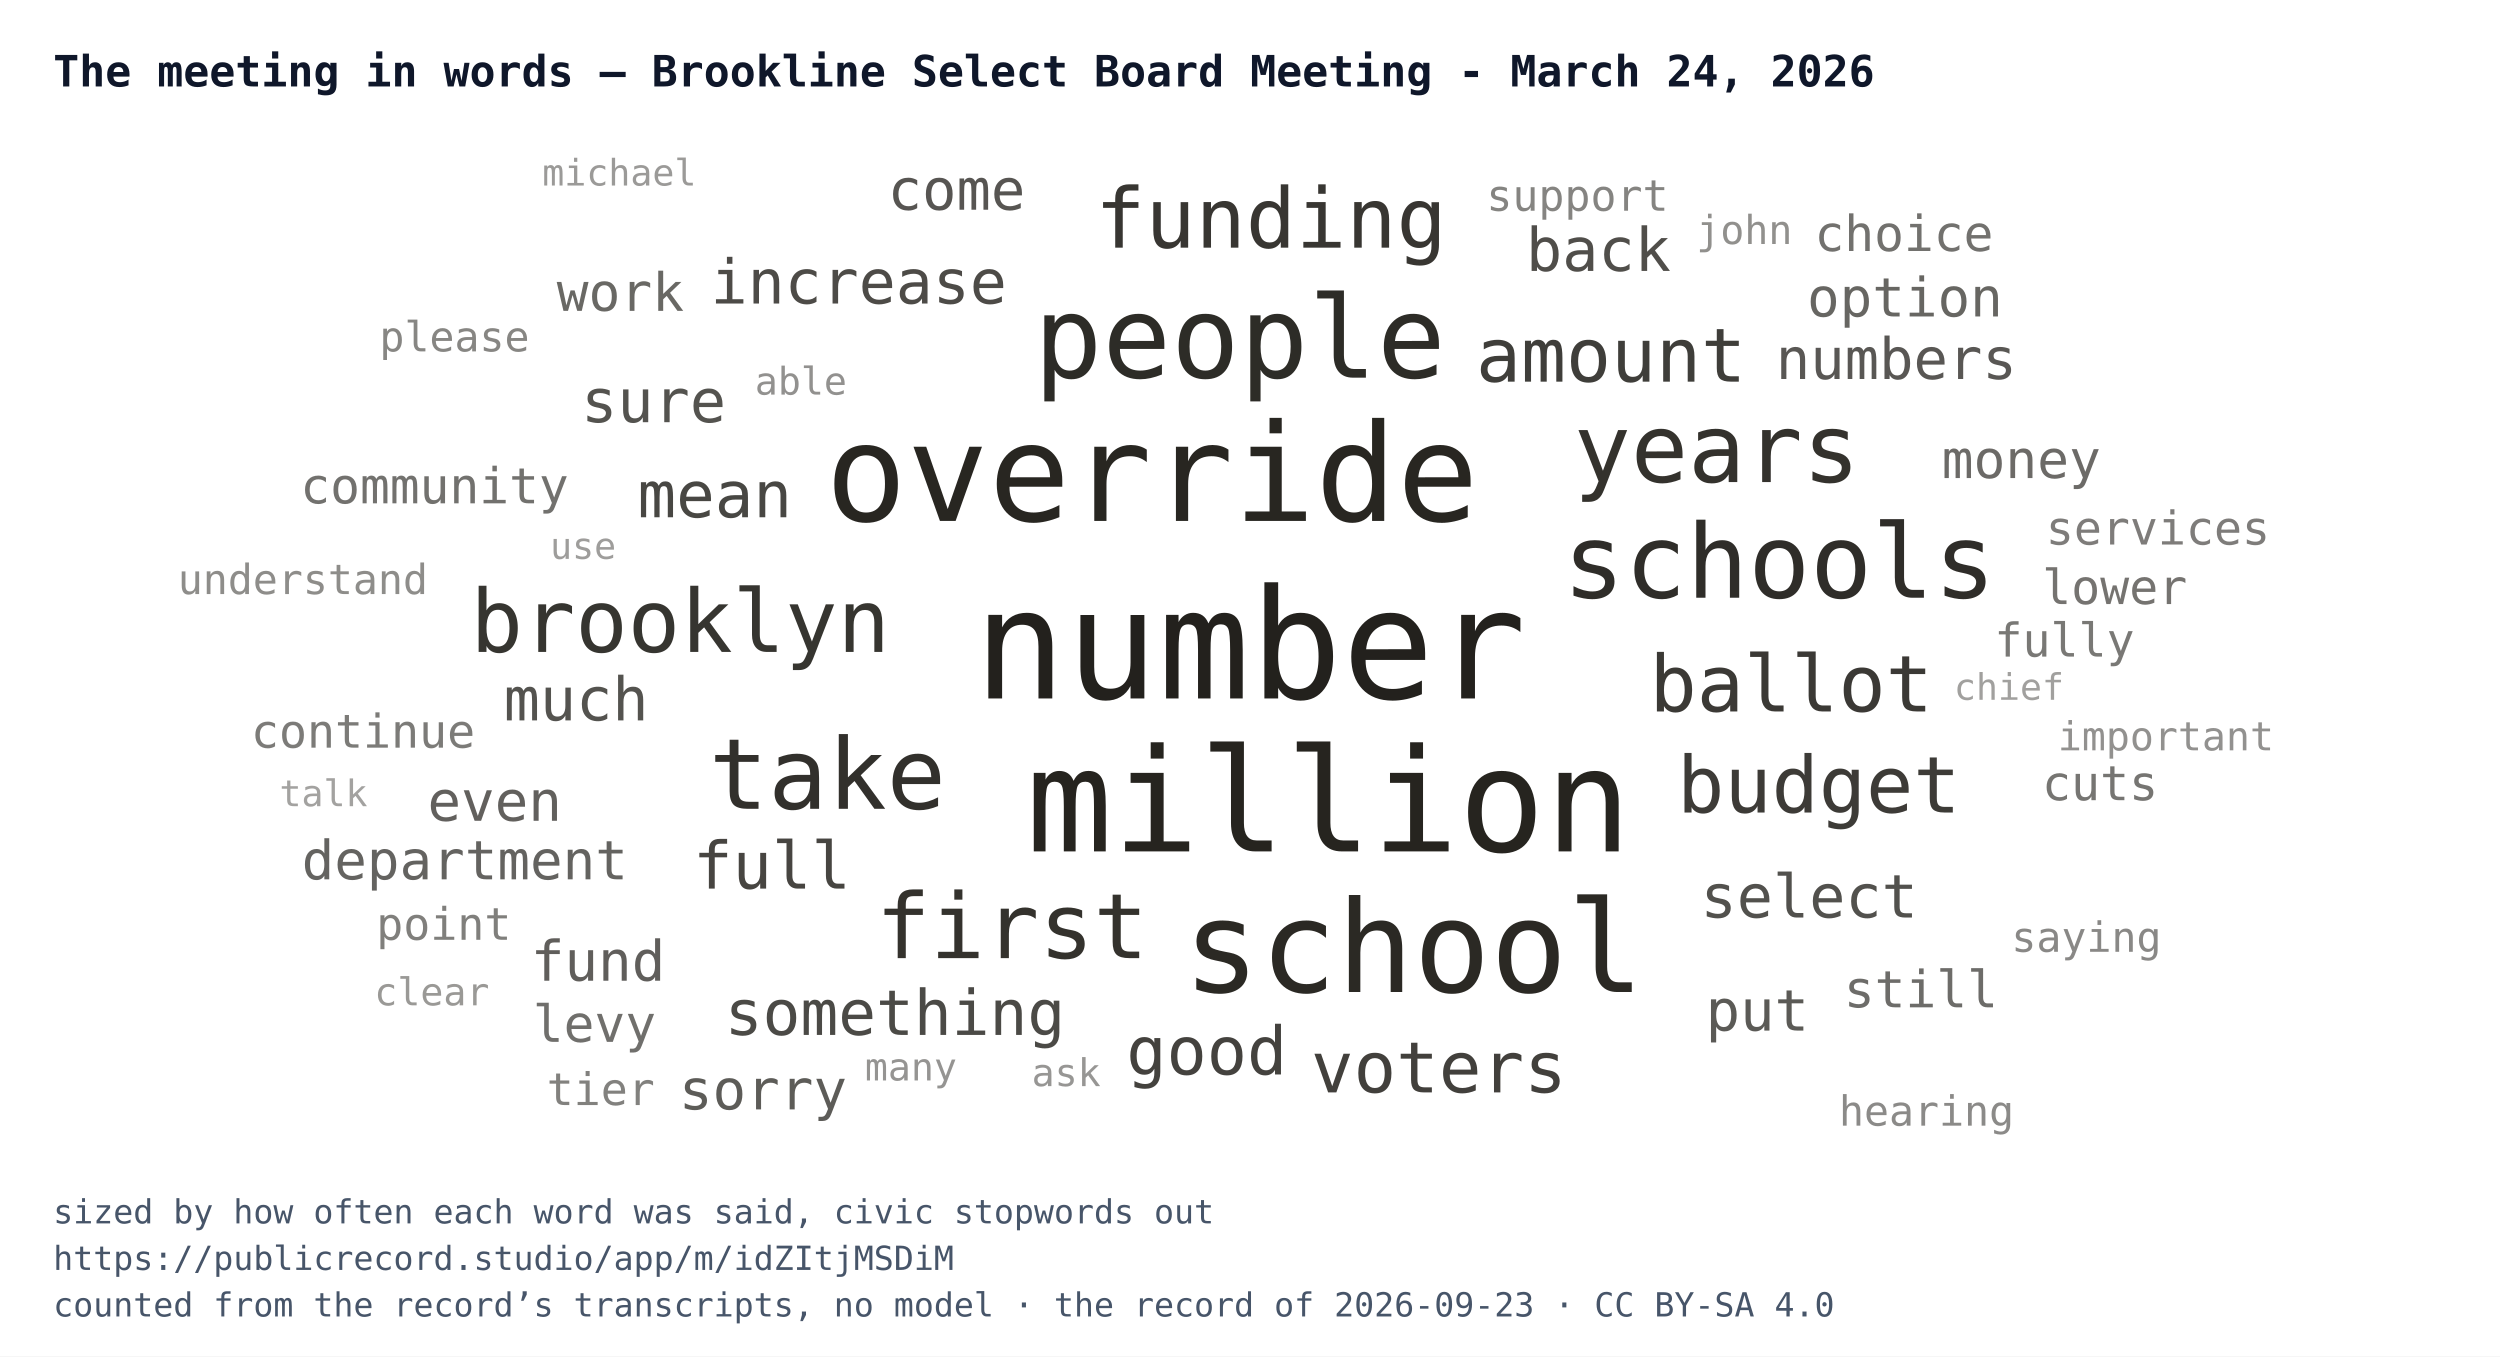
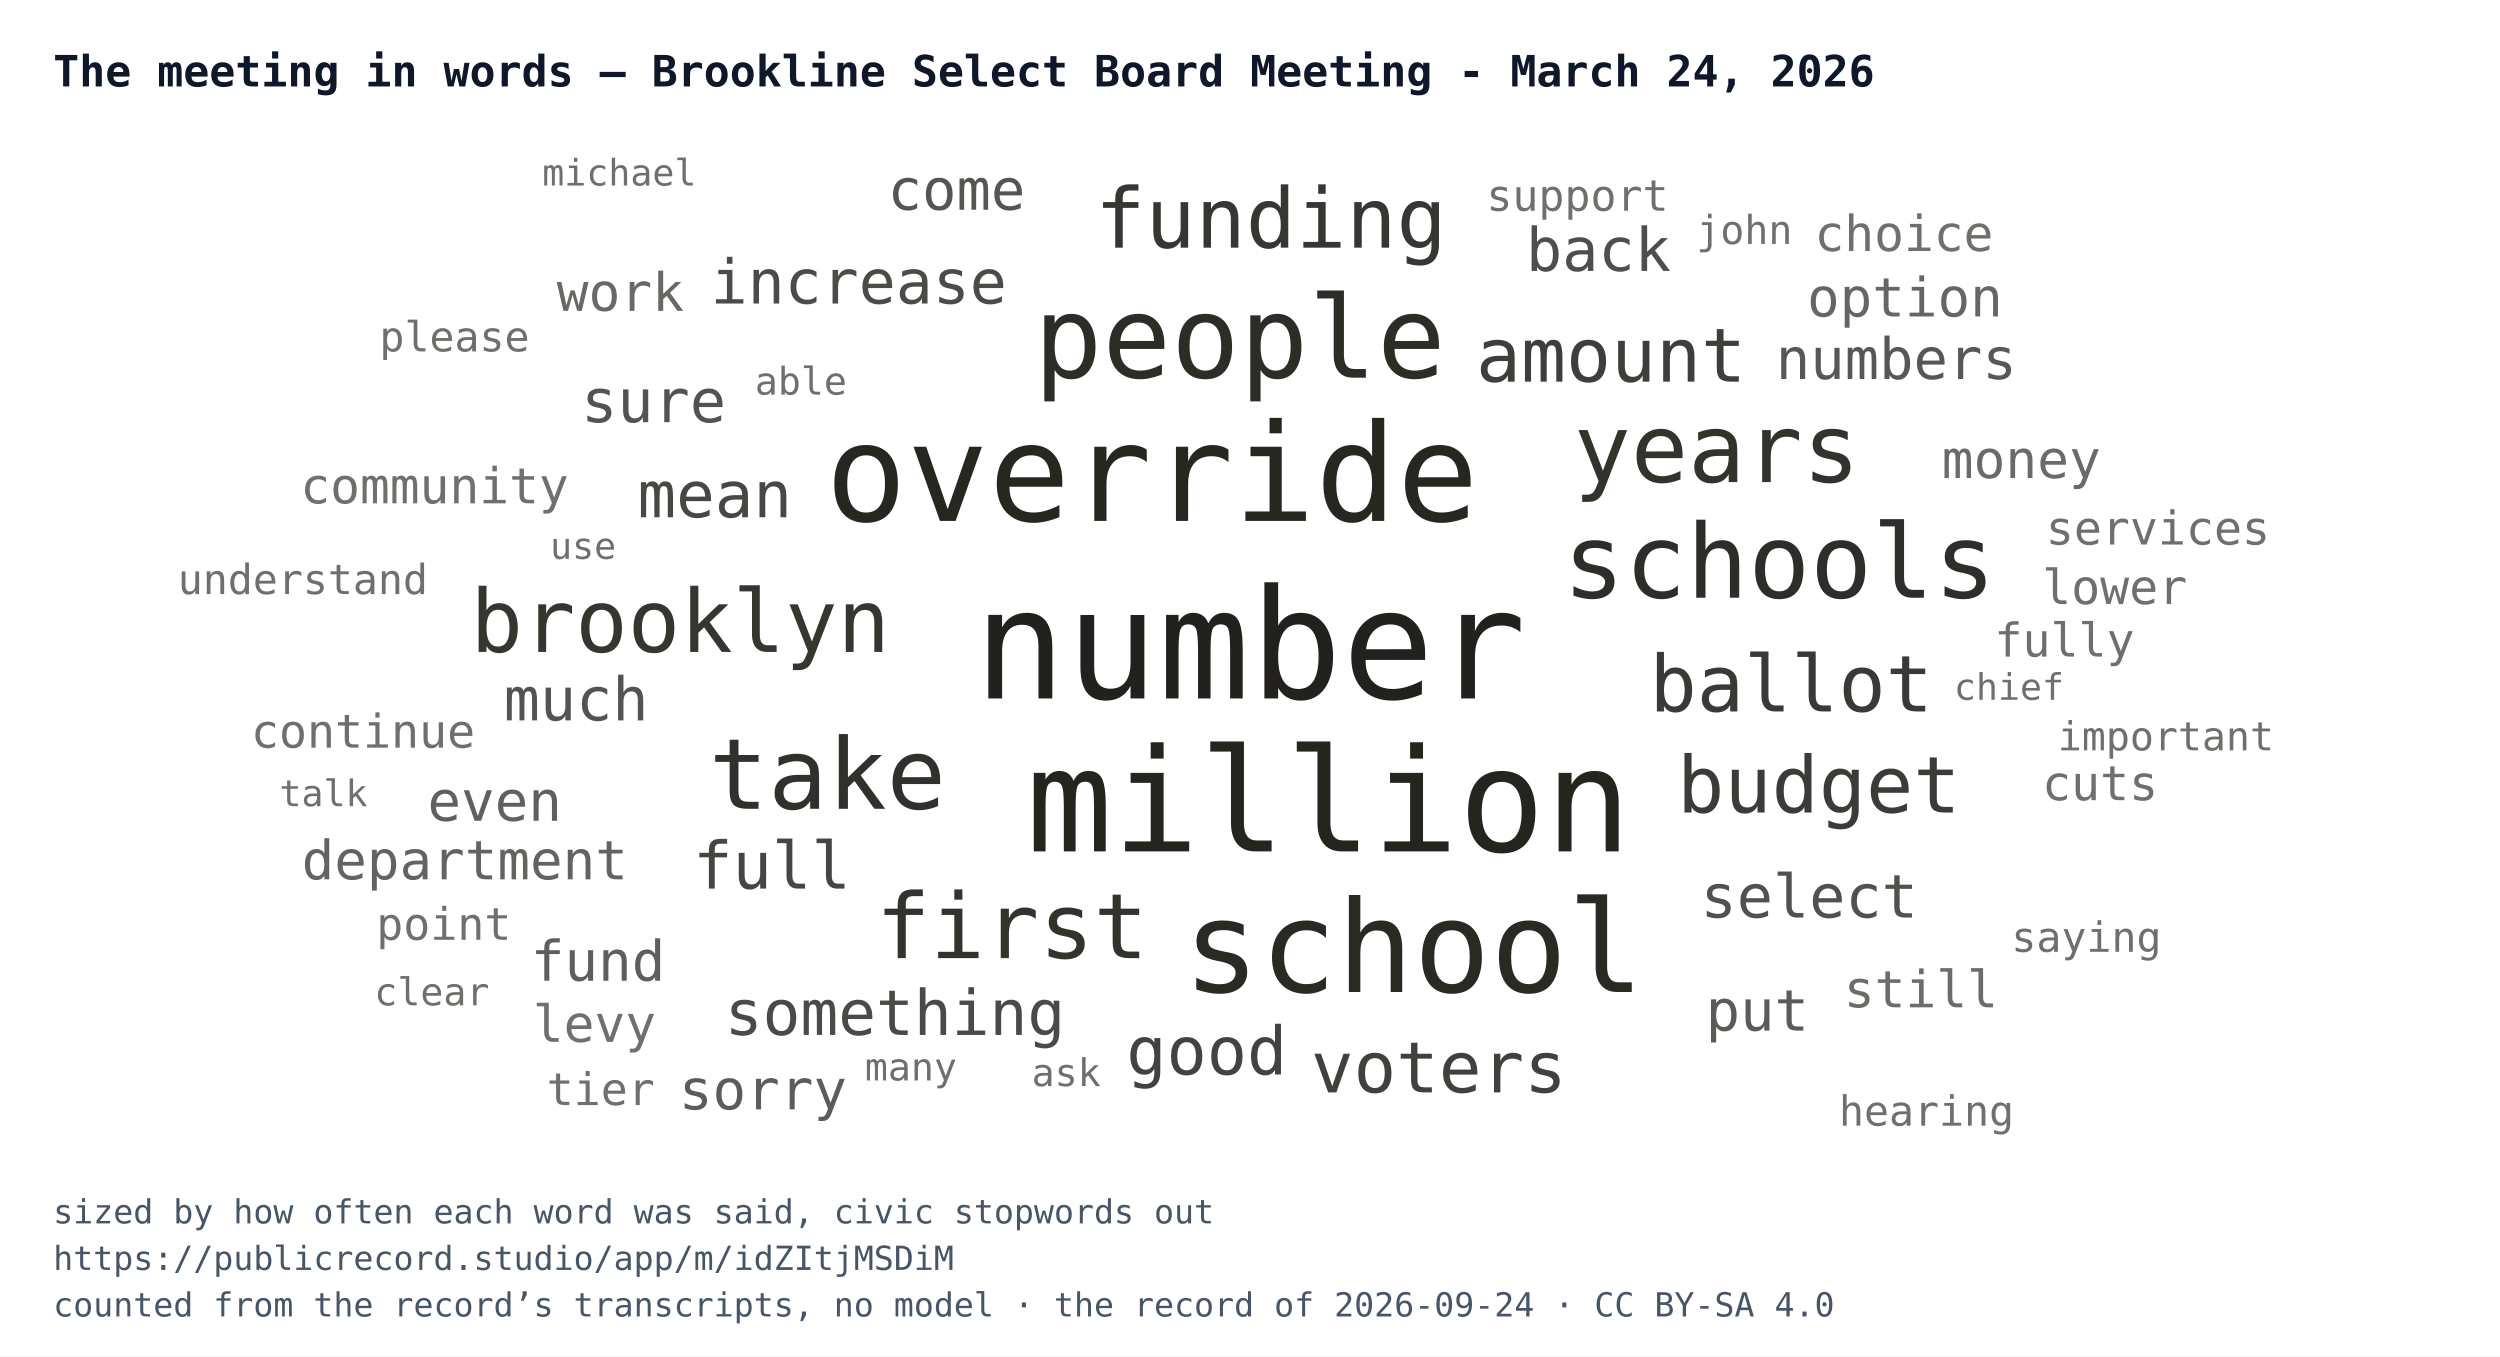
<svg xmlns="http://www.w3.org/2000/svg" width="752" height="408" viewBox="0 0 752 408" font-family="IBM Plex Mono, Menlo, Consolas, monospace">
  <rect width="752" height="408" fill="#ffffff" />
  <text x="16" y="26" font-size="13" font-weight="700" fill="#0f172a">The meeting in words — Brookline Select Board Meeting - March 24, 2026</text>
  <svg x="16" y="44" width="720" height="300" viewBox="0 0 720 300">
    <a href="https://publicrecord.studio/app/m/idZItjMSDiM#t3661" aria-label="number — 134 mentions">
      <text x="360" y="166.1" text-anchor="middle" font-size="46" fill="#191712" fill-opacity="0.95">number</text>
    </a>
    <a href="https://publicrecord.studio/app/m/idZItjMSDiM#t5364" aria-label="million — 123 mentions">
      <text x="383.7" y="212.1" text-anchor="middle" font-size="43.2" fill="#191712" fill-opacity="0.94">million</text>
    </a>
    <a href="https://publicrecord.studio/app/m/idZItjMSDiM#t3603" aria-label="override — 114 mentions">
      <text x="330.5" y="112.7" text-anchor="middle" font-size="40.8" fill="#191712" fill-opacity="0.93">override</text>
    </a>
    <a href="https://publicrecord.studio/app/m/idZItjMSDiM#t3789" aria-label="school — 105 mentions">
      <text x="409.2" y="254.4" text-anchor="middle" font-size="38.4" fill="#191712" fill-opacity="0.92">school</text>
    </a>
    <a href="https://publicrecord.studio/app/m/idZItjMSDiM#t3718" aria-label="people — 91 mentions">
      <text x="356.9" y="69.6" text-anchor="middle" font-size="34.3" fill="#191712" fill-opacity="0.91">people</text>
    </a>
    <a href="https://publicrecord.studio/app/m/idZItjMSDiM#t3913" aria-label="schools — 80 mentions">
      <text x="519.2" y="135.8" text-anchor="middle" font-size="30.9" fill="#191712" fill-opacity="0.90">schools</text>
    </a>
    <a href="https://publicrecord.studio/app/m/idZItjMSDiM#t4027" aria-label="take — 76 mentions">
      <text x="232.9" y="199.3" text-anchor="middle" font-size="29.6" fill="#191712" fill-opacity="0.89">take</text>
    </a>
    <a href="https://publicrecord.studio/app/m/idZItjMSDiM#t3760" aria-label="years — 73 mentions">
      <text x="500.4" y="101" text-anchor="middle" font-size="28.6" fill="#191712" fill-opacity="0.88">years</text>
    </a>
    <a href="https://publicrecord.studio/app/m/idZItjMSDiM#t4147" aria-label="first — 69 mentions">
      <text x="288.4" y="244.2" text-anchor="middle" font-size="27.2" fill="#191712" fill-opacity="0.88">first</text>
    </a>
    <a href="https://publicrecord.studio/app/m/idZItjMSDiM#t3519" aria-label="brooklyn — 66 mentions">
      <text x="188.6" y="152.1" text-anchor="middle" font-size="26.2" fill="#191712" fill-opacity="0.87">brooklyn</text>
    </a>
    <a href="https://publicrecord.studio/app/m/idZItjMSDiM#t6678" aria-label="funding — 63 mentions">
      <text x="366.3" y="30.5" text-anchor="middle" font-size="25.1" fill="#191712" fill-opacity="0.86">funding</text>
    </a>
    <a href="https://publicrecord.studio/app/m/idZItjMSDiM#t5226" aria-label="ballot — 59 mentions">
      <text x="522.8" y="170" text-anchor="middle" font-size="23.6" fill="#191712" fill-opacity="0.85">ballot</text>
    </a>
    <a href="https://publicrecord.studio/app/m/idZItjMSDiM#t5287" aria-label="budget — 59 mentions">
      <text x="531.1" y="200.4" text-anchor="middle" font-size="23.6" fill="#191712" fill-opacity="0.84">budget</text>
    </a>
    <a href="https://publicrecord.studio/app/m/idZItjMSDiM#t5386" aria-label="amount — 56 mentions">
      <text x="468.6" y="70.8" text-anchor="middle" font-size="22.5" fill="#191712" fill-opacity="0.83">amount</text>
    </a>
    <a href="https://publicrecord.studio/app/m/idZItjMSDiM#t5539" aria-label="voters — 53 mentions">
      <text x="416.8" y="284.6" text-anchor="middle" font-size="21.3" fill="#191712" fill-opacity="0.82">voters</text>
    </a>
    <a href="https://publicrecord.studio/app/m/idZItjMSDiM#t3517" aria-label="good — 50 mentions">
      <text x="347" y="279.2" text-anchor="middle" font-size="20.1" fill="#191712" fill-opacity="0.81">good</text>
    </a>
    <a href="https://publicrecord.studio/app/m/idZItjMSDiM#t3658" aria-label="full — 49 mentions">
      <text x="216.2" y="223.3" text-anchor="middle" font-size="19.7" fill="#191712" fill-opacity="0.80">full</text>
    </a>
    <a href="https://publicrecord.studio/app/m/idZItjMSDiM#t4998" aria-label="mean — 48 mentions">
      <text x="199" y="111.6" text-anchor="middle" font-size="19.3" fill="#191712" fill-opacity="0.79">mean</text>
    </a>
    <a href="https://publicrecord.studio/app/m/idZItjMSDiM#t4426" aria-label="something — 47 mentions">
      <text x="253.2" y="267.3" text-anchor="middle" font-size="18.9" fill="#191712" fill-opacity="0.78">something</text>
    </a>
    <a href="https://publicrecord.studio/app/m/idZItjMSDiM#t5274" aria-label="increase — 46 mentions">
      <text x="242.3" y="47.3" text-anchor="middle" font-size="18.5" fill="#191712" fill-opacity="0.77">increase</text>
    </a>
    <a href="https://publicrecord.studio/app/m/idZItjMSDiM#t1126" aria-label="back — 45 mentions">
      <text x="464.8" y="37.5" text-anchor="middle" font-size="18.1" fill="#191712" fill-opacity="0.76">back</text>
    </a>
    <a href="https://publicrecord.studio/app/m/idZItjMSDiM#t3519" aria-label="select — 45 mentions">
      <text x="528.2" y="232" text-anchor="middle" font-size="18.1" fill="#191712" fill-opacity="0.75">select</text>
    </a>
    <a href="https://publicrecord.studio/app/m/idZItjMSDiM#t4096" aria-label="much — 45 mentions">
      <text x="157.3" y="172.7" text-anchor="middle" font-size="18.1" fill="#191712" fill-opacity="0.74">much</text>
    </a>
    <a href="https://publicrecord.studio/app/m/idZItjMSDiM#t4457" aria-label="sure — 45 mentions">
      <text x="180.6" y="83" text-anchor="middle" font-size="18.1" fill="#191712" fill-opacity="0.74">sure</text>
    </a>
    <a href="https://publicrecord.studio/app/m/idZItjMSDiM#t4549" aria-label="come — 43 mentions">
      <text x="271.7" y="19.1" text-anchor="middle" font-size="17.2" fill="#191712" fill-opacity="0.73">come</text>
    </a>
    <a href="https://publicrecord.studio/app/m/idZItjMSDiM#t5472" aria-label="numbers — 43 mentions">
      <text x="554.4" y="70" text-anchor="middle" font-size="17.2" fill="#191712" fill-opacity="0.72">numbers</text>
    </a>
    <a href="https://publicrecord.studio/app/m/idZItjMSDiM#t6114" aria-label="put — 43 mentions">
      <text x="512.6" y="266" text-anchor="middle" font-size="17.2" fill="#191712" fill-opacity="0.71">put</text>
    </a>
    <a href="https://publicrecord.studio/app/m/idZItjMSDiM#t4328" aria-label="sorry — 42 mentions">
      <text x="213.5" y="289.7" text-anchor="middle" font-size="16.8" fill="#191712" fill-opacity="0.70">sorry</text>
    </a>
    <a href="https://publicrecord.studio/app/m/idZItjMSDiM#t5740" aria-label="fund — 42 mentions">
      <text x="163.9" y="251" text-anchor="middle" font-size="16.8" fill="#191712" fill-opacity="0.69">fund</text>
    </a>
    <a href="https://publicrecord.studio/app/m/idZItjMSDiM#t6404" aria-label="even — 42 mentions">
      <text x="132.8" y="202.9" text-anchor="middle" font-size="16.8" fill="#191712" fill-opacity="0.68">even</text>
    </a>
    <a href="https://publicrecord.studio/app/m/idZItjMSDiM#t4460" aria-label="department — 41 mentions">
      <text x="123.8" y="220.5" text-anchor="middle" font-size="16.3" fill="#191712" fill-opacity="0.67">department</text>
    </a>
    <a href="https://publicrecord.studio/app/m/idZItjMSDiM#t4726" aria-label="option — 41 mentions">
      <text x="557" y="51.2" text-anchor="middle" font-size="16.3" fill="#191712" fill-opacity="0.66">option</text>
    </a>
    <a href="https://publicrecord.studio/app/m/idZItjMSDiM#t3636" aria-label="work — 40 mentions">
      <text x="170.6" y="49.5" text-anchor="middle" font-size="15.9" fill="#191712" fill-opacity="0.65">work</text>
    </a>
    <a href="https://publicrecord.studio/app/m/idZItjMSDiM#t5763" aria-label="money — 40 mentions">
      <text x="592" y="99.8" text-anchor="middle" font-size="15.9" fill="#191712" fill-opacity="0.64">money</text>
    </a>
    <a href="https://publicrecord.studio/app/m/idZItjMSDiM#t4054" aria-label="still — 39 mentions">
      <text x="561.8" y="259" text-anchor="middle" font-size="15.4" fill="#191712" fill-opacity="0.63">still</text>
    </a>
    <a href="https://publicrecord.studio/app/m/idZItjMSDiM#t5394" aria-label="levy — 39 mentions">
      <text x="162.8" y="269.4" text-anchor="middle" font-size="15.4" fill="#191712" fill-opacity="0.62">levy</text>
    </a>
    <a href="https://publicrecord.studio/app/m/idZItjMSDiM#t3722" aria-label="community — 38 mentions">
-       <text x="114.7" y="107.4" text-anchor="middle" font-size="14.9" fill="#191712" fill-opacity="0.61">community</text>
+       <text x="114.7" y="107.4" text-anchor="middle" font-size="14.9" fill="#191712" fill-opacity="0.62">community</text>
    </a>
    <a href="https://publicrecord.studio/app/m/idZItjMSDiM#t7524" aria-label="choice — 38 mentions">
-       <text x="556.7" y="31.5" text-anchor="middle" font-size="14.9" fill="#191712" fill-opacity="0.61">choice</text>
+       <text x="556.7" y="31.5" text-anchor="middle" font-size="14.9" fill="#191712" fill-opacity="0.62">choice</text>
    </a>
    <a href="https://publicrecord.studio/app/m/idZItjMSDiM#t5386" aria-label="lower — 37 mentions">
-       <text x="620.1" y="137.7" text-anchor="middle" font-size="14.5" fill="#191712" fill-opacity="0.60">lower</text>
+       <text x="620.1" y="137.7" text-anchor="middle" font-size="14.5" fill="#191712" fill-opacity="0.62">lower</text>
    </a>
    <a href="https://publicrecord.studio/app/m/idZItjMSDiM#t5895" aria-label="cuts — 37 mentions">
-       <text x="615.7" y="196.7" text-anchor="middle" font-size="14.5" fill="#191712" fill-opacity="0.59">cuts</text>
+       <text x="615.7" y="196.7" text-anchor="middle" font-size="14.5" fill="#191712" fill-opacity="0.62">cuts</text>
    </a>
    <a href="https://publicrecord.studio/app/m/idZItjMSDiM#t3931" aria-label="fully — 36 mentions">
-       <text x="605" y="153.5" text-anchor="middle" font-size="14" fill="#191712" fill-opacity="0.58">fully</text>
+       <text x="605" y="153.5" text-anchor="middle" font-size="14" fill="#191712" fill-opacity="0.62">fully</text>
    </a>
    <a href="https://publicrecord.studio/app/m/idZItjMSDiM#t4081" aria-label="continue — 36 mentions">
-       <text x="93.2" y="180.9" text-anchor="middle" font-size="14" fill="#191712" fill-opacity="0.57">continue</text>
+       <text x="93.2" y="180.9" text-anchor="middle" font-size="14" fill="#191712" fill-opacity="0.62">continue</text>
    </a>
    <a href="https://publicrecord.studio/app/m/idZItjMSDiM#t7160" aria-label="services — 36 mentions">
-       <text x="633.1" y="119.8" text-anchor="middle" font-size="14" fill="#191712" fill-opacity="0.56">services</text>
+       <text x="633.1" y="119.8" text-anchor="middle" font-size="14" fill="#191712" fill-opacity="0.62">services</text>
    </a>
    <a href="https://publicrecord.studio/app/m/idZItjMSDiM#t4390" aria-label="point — 35 mentions">
-       <text x="117.5" y="238.7" text-anchor="middle" font-size="13.5" fill="#191712" fill-opacity="0.55">point</text>
+       <text x="117.5" y="238.7" text-anchor="middle" font-size="13.5" fill="#191712" fill-opacity="0.62">point</text>
    </a>
    <a href="https://publicrecord.studio/app/m/idZItjMSDiM#t5356" aria-label="tier — 35 mentions">
-       <text x="164.7" y="288.4" text-anchor="middle" font-size="13.5" fill="#191712" fill-opacity="0.54">tier</text>
+       <text x="164.7" y="288.4" text-anchor="middle" font-size="13.5" fill="#191712" fill-opacity="0.62">tier</text>
    </a>
    <a href="https://publicrecord.studio/app/m/idZItjMSDiM#t4249" aria-label="support — 34 mentions">
-       <text x="458.5" y="19.4" text-anchor="middle" font-size="13" fill="#191712" fill-opacity="0.53">support</text>
+       <text x="458.5" y="19.4" text-anchor="middle" font-size="13" fill="#191712" fill-opacity="0.62">support</text>
    </a>
    <a href="https://publicrecord.studio/app/m/idZItjMSDiM#t1119" aria-label="please — 33 mentions">
-       <text x="120.7" y="61.7" text-anchor="middle" font-size="12.5" fill="#191712" fill-opacity="0.52">please</text>
+       <text x="120.7" y="61.7" text-anchor="middle" font-size="12.5" fill="#191712" fill-opacity="0.62">please</text>
    </a>
    <a href="https://publicrecord.studio/app/m/idZItjMSDiM#t1121" aria-label="saying — 33 mentions">
-       <text x="611.6" y="242.3" text-anchor="middle" font-size="12.5" fill="#191712" fill-opacity="0.51">saying</text>
+       <text x="611.6" y="242.3" text-anchor="middle" font-size="12.5" fill="#191712" fill-opacity="0.62">saying</text>
    </a>
    <a href="https://publicrecord.studio/app/m/idZItjMSDiM#t3604" aria-label="hearing — 33 mentions">
-       <text x="563.5" y="294.6" text-anchor="middle" font-size="12.5" fill="#191712" fill-opacity="0.50">hearing</text>
+       <text x="563.5" y="294.6" text-anchor="middle" font-size="12.5" fill="#191712" fill-opacity="0.62">hearing</text>
    </a>
    <a href="https://publicrecord.studio/app/m/idZItjMSDiM#t4132" aria-label="understand — 33 mentions">
-       <text x="75.1" y="134.7" text-anchor="middle" font-size="12.5" fill="#191712" fill-opacity="0.49">understand</text>
+       <text x="75.1" y="134.7" text-anchor="middle" font-size="12.5" fill="#191712" fill-opacity="0.62">understand</text>
    </a>
    <a href="https://publicrecord.studio/app/m/idZItjMSDiM#t1121" aria-label="john — 32 mentions">
-       <text x="508.7" y="29.4" text-anchor="middle" font-size="12" fill="#191712" fill-opacity="0.48">john</text>
+       <text x="508.7" y="29.4" text-anchor="middle" font-size="12" fill="#191712" fill-opacity="0.62">john</text>
    </a>
    <a href="https://publicrecord.studio/app/m/idZItjMSDiM#t3838" aria-label="important — 32 mentions">
-       <text x="635.5" y="181.7" text-anchor="middle" font-size="12" fill="#191712" fill-opacity="0.47">important</text>
+       <text x="635.5" y="181.7" text-anchor="middle" font-size="12" fill="#191712" fill-opacity="0.62">important</text>
    </a>
    <a href="https://publicrecord.studio/app/m/idZItjMSDiM#t3632" aria-label="able — 31 mentions">
-       <text x="224.9" y="74.7" text-anchor="middle" font-size="11.5" fill="#191712" fill-opacity="0.47">able</text>
+       <text x="224.9" y="74.7" text-anchor="middle" font-size="11.5" fill="#191712" fill-opacity="0.62">able</text>
    </a>
    <a href="https://publicrecord.studio/app/m/idZItjMSDiM#t3760" aria-label="many — 31 mentions">
-       <text x="258" y="281" text-anchor="middle" font-size="11.5" fill="#191712" fill-opacity="0.46">many</text>
+       <text x="258" y="281" text-anchor="middle" font-size="11.5" fill="#191712" fill-opacity="0.62">many</text>
    </a>
    <a href="https://publicrecord.studio/app/m/idZItjMSDiM#t4949" aria-label="ask — 31 mentions">
-       <text x="304.7" y="282.7" text-anchor="middle" font-size="11.5" fill="#191712" fill-opacity="0.45">ask</text>
+       <text x="304.7" y="282.7" text-anchor="middle" font-size="11.5" fill="#191712" fill-opacity="0.62">ask</text>
    </a>
    <a href="https://publicrecord.studio/app/m/idZItjMSDiM#t5158" aria-label="clear — 31 mentions">
-       <text x="113.9" y="258.4" text-anchor="middle" font-size="11.5" fill="#191712" fill-opacity="0.44">clear</text>
+       <text x="113.9" y="258.4" text-anchor="middle" font-size="11.5" fill="#191712" fill-opacity="0.62">clear</text>
    </a>
    <a href="https://publicrecord.studio/app/m/idZItjMSDiM#t1125" aria-label="michael — 30 mentions">
-       <text x="170.3" y="11.8" text-anchor="middle" font-size="11" fill="#191712" fill-opacity="0.43">michael</text>
+       <text x="170.3" y="11.8" text-anchor="middle" font-size="11" fill="#191712" fill-opacity="0.62">michael</text>
    </a>
    <a href="https://publicrecord.studio/app/m/idZItjMSDiM#t3618" aria-label="use — 30 mentions">
-       <text x="159.4" y="124.1" text-anchor="middle" font-size="11" fill="#191712" fill-opacity="0.42">use</text>
+       <text x="159.4" y="124.1" text-anchor="middle" font-size="11" fill="#191712" fill-opacity="0.62">use</text>
    </a>
    <a href="https://publicrecord.studio/app/m/idZItjMSDiM#t4445" aria-label="chief — 30 mentions">
-       <text x="588.3" y="166.5" text-anchor="middle" font-size="11" fill="#191712" fill-opacity="0.41">chief</text>
+       <text x="588.3" y="166.5" text-anchor="middle" font-size="11" fill="#191712" fill-opacity="0.62">chief</text>
    </a>
    <a href="https://publicrecord.studio/app/m/idZItjMSDiM#t4456" aria-label="talk — 30 mentions">
-       <text x="81.3" y="198.5" text-anchor="middle" font-size="11" fill="#191712" fill-opacity="0.40">talk</text>
+       <text x="81.3" y="198.5" text-anchor="middle" font-size="11" fill="#191712" fill-opacity="0.62">talk</text>
    </a>
  </svg>
  <text x="16" y="368" font-size="10" fill="#475569">sized by how often each word was said, civic stopwords out</text>
  <text x="16" y="382" font-size="10" fill="#475569">https://publicrecord.studio/app/m/idZItjMSDiM</text>
-   <text x="16" y="396" font-size="10" fill="#475569">counted from the record’s transcripts, no model · the record of 2026-09-23 · CC BY-SA 4.0</text>
+   <text x="16" y="396" font-size="10" fill="#475569">counted from the record’s transcripts, no model · the record of 2026-09-24 · CC BY-SA 4.0</text>
</svg>
